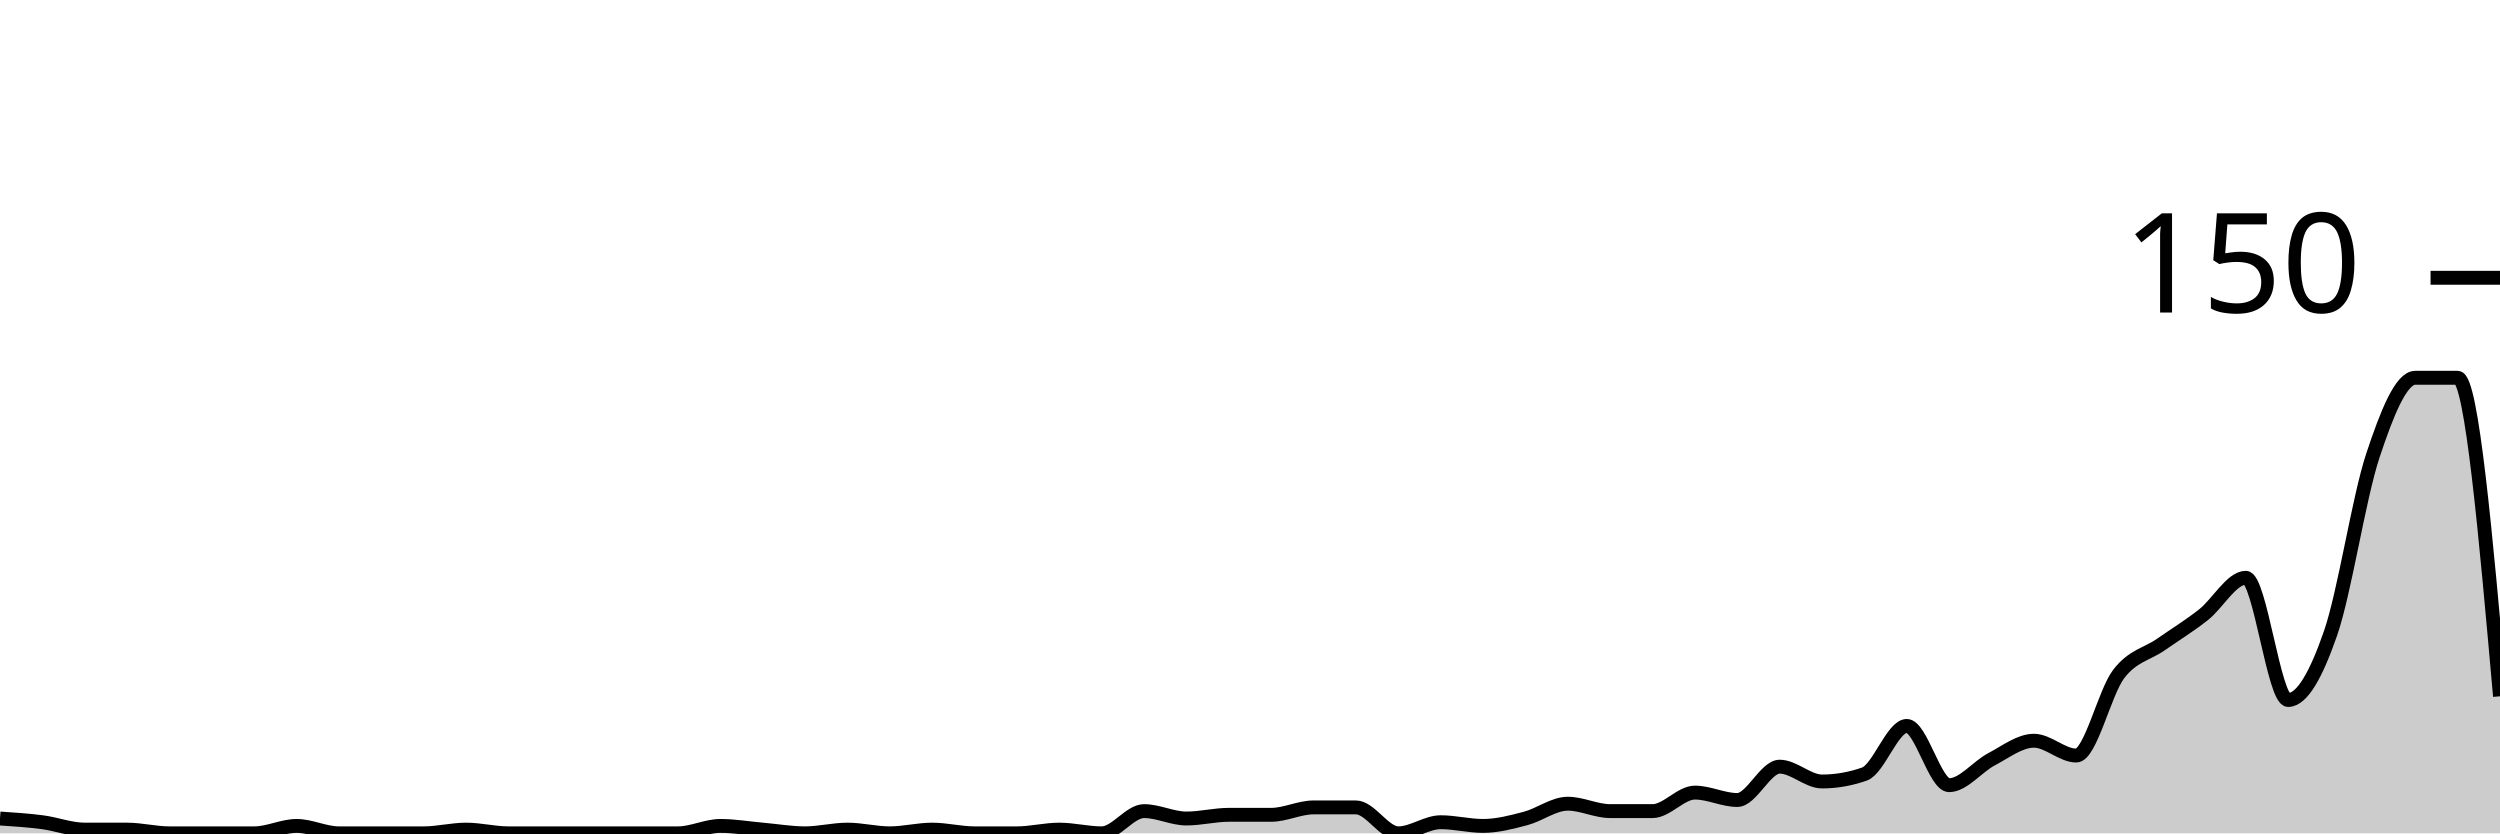
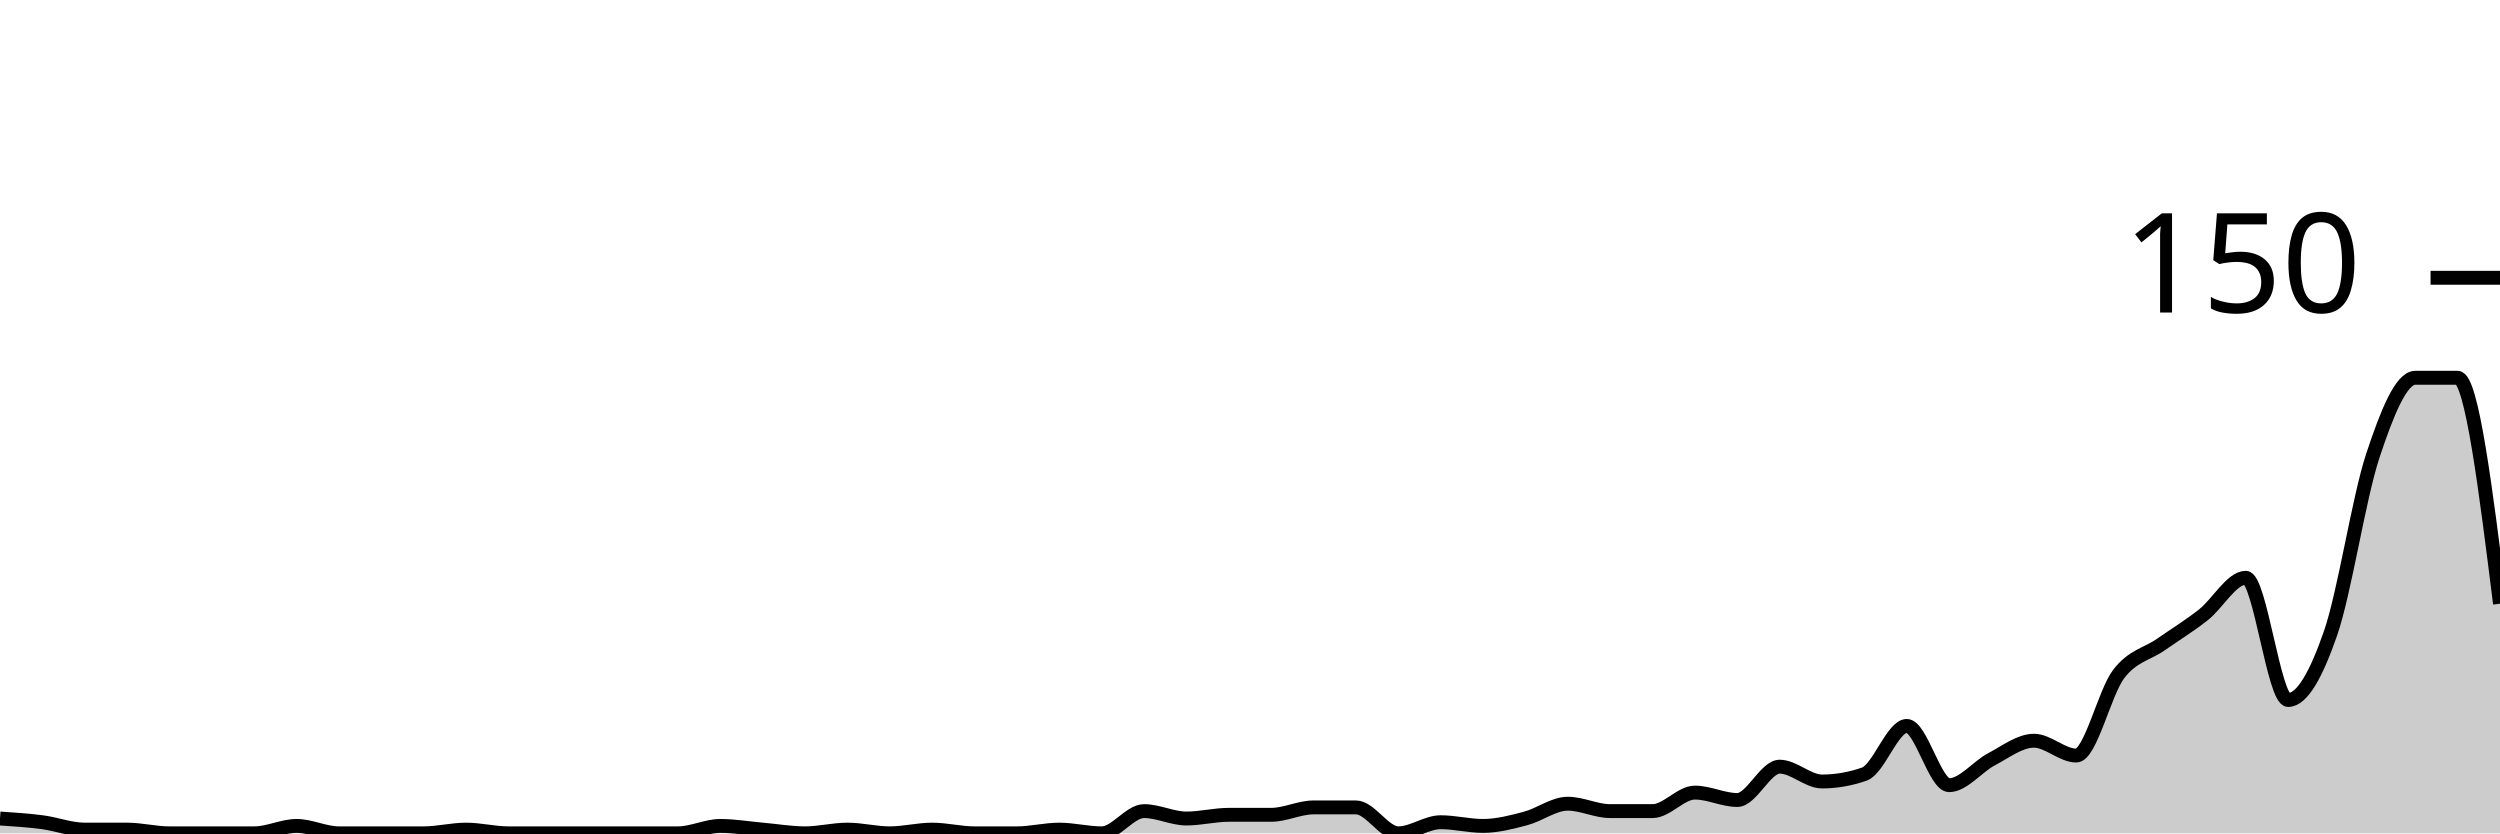
<svg xmlns="http://www.w3.org/2000/svg" viewBox="0 0 180 60">
  <g transform="translate(0,20)">
-     <path class="area" fill="rgba(0, 0, 0, 0.2)" d="M0,38.933C1.017,39,2.034,39.067,3.051,39.2C4.068,39.333,5.085,39.733,6.102,39.733C7.119,39.733,8.136,39.733,9.153,39.733C10.169,39.733,11.186,40,12.203,40C13.22,40,14.237,40,15.254,40C16.271,40,17.288,40,18.305,40C19.322,40,20.339,39.467,21.356,39.467C22.373,39.467,23.39,40,24.407,40C25.424,40,26.441,40,27.458,40C28.475,40,29.492,40,30.508,40C31.525,40,32.542,39.733,33.559,39.733C34.576,39.733,35.593,40,36.61,40C37.627,40,38.644,40,39.661,40C40.678,40,41.695,40,42.712,40C43.729,40,44.746,40,45.763,40C46.78,40,47.797,40,48.814,40C49.831,40,50.847,39.467,51.864,39.467C52.881,39.467,53.898,39.644,54.915,39.733C55.932,39.822,56.949,40,57.966,40C58.983,40,60,39.733,61.017,39.733C62.034,39.733,63.051,40,64.068,40C65.085,40,66.102,39.733,67.119,39.733C68.136,39.733,69.153,40,70.169,40C71.186,40,72.203,40,73.22,40C74.237,40,75.254,39.733,76.271,39.733C77.288,39.733,78.305,40,79.322,40C80.339,40,81.356,38.4,82.373,38.4C83.39,38.4,84.407,38.933,85.424,38.933C86.441,38.933,87.458,38.667,88.475,38.667C89.492,38.667,90.508,38.667,91.525,38.667C92.542,38.667,93.559,38.133,94.576,38.133C95.593,38.133,96.61,38.133,97.627,38.133C98.644,38.133,99.661,40,100.678,40C101.695,40,102.712,39.2,103.729,39.2C104.746,39.2,105.763,39.467,106.78,39.467C107.797,39.467,108.814,39.2,109.831,38.933C110.847,38.667,111.864,37.867,112.881,37.867C113.898,37.867,114.915,38.4,115.932,38.4C116.949,38.4,117.966,38.4,118.983,38.4C120,38.4,121.017,37.067,122.034,37.067C123.051,37.067,124.068,37.6,125.085,37.6C126.102,37.6,127.119,35.2,128.136,35.2C129.153,35.2,130.169,36.267,131.186,36.267C132.203,36.267,133.22,36.089,134.237,35.733C135.254,35.378,136.271,32.267,137.288,32.267C138.305,32.267,139.322,36.533,140.339,36.533C141.356,36.533,142.373,35.2,143.39,34.667C144.407,34.133,145.424,33.333,146.441,33.333C147.458,33.333,148.475,34.4,149.492,34.4C150.508,34.4,151.525,29.867,152.542,28.533C153.559,27.2,154.576,27.111,155.593,26.4C156.61,25.689,157.627,25.067,158.644,24.267C159.661,23.467,160.678,21.6,161.695,21.6C162.712,21.6,163.729,30.4,164.746,30.4C165.763,30.4,166.78,28.533,167.797,25.6C168.814,22.667,169.831,15.867,170.847,12.8C171.864,9.733,172.881,7.2,173.898,7.2C174.915,7.2,175.932,7.2,176.949,7.2C177.966,7.2,178.983,18.667,180,30.133L180,40C178.983,40,177.966,40,176.949,40C175.932,40,174.915,40,173.898,40C172.881,40,171.864,40,170.847,40C169.831,40,168.814,40,167.797,40C166.78,40,165.763,40,164.746,40C163.729,40,162.712,40,161.695,40C160.678,40,159.661,40,158.644,40C157.627,40,156.61,40,155.593,40C154.576,40,153.559,40,152.542,40C151.525,40,150.508,40,149.492,40C148.475,40,147.458,40,146.441,40C145.424,40,144.407,40,143.39,40C142.373,40,141.356,40,140.339,40C139.322,40,138.305,40,137.288,40C136.271,40,135.254,40,134.237,40C133.22,40,132.203,40,131.186,40C130.169,40,129.153,40,128.136,40C127.119,40,126.102,40,125.085,40C124.068,40,123.051,40,122.034,40C121.017,40,120,40,118.983,40C117.966,40,116.949,40,115.932,40C114.915,40,113.898,40,112.881,40C111.864,40,110.847,40,109.831,40C108.814,40,107.797,40,106.78,40C105.763,40,104.746,40,103.729,40C102.712,40,101.695,40,100.678,40C99.661,40,98.644,40,97.627,40C96.61,40,95.593,40,94.576,40C93.559,40,92.542,40,91.525,40C90.508,40,89.492,40,88.475,40C87.458,40,86.441,40,85.424,40C84.407,40,83.39,40,82.373,40C81.356,40,80.339,40,79.322,40C78.305,40,77.288,40,76.271,40C75.254,40,74.237,40,73.22,40C72.203,40,71.186,40,70.169,40C69.153,40,68.136,40,67.119,40C66.102,40,65.085,40,64.068,40C63.051,40,62.034,40,61.017,40C60,40,58.983,40,57.966,40C56.949,40,55.932,40,54.915,40C53.898,40,52.881,40,51.864,40C50.847,40,49.831,40,48.814,40C47.797,40,46.78,40,45.763,40C44.746,40,43.729,40,42.712,40C41.695,40,40.678,40,39.661,40C38.644,40,37.627,40,36.61,40C35.593,40,34.576,40,33.559,40C32.542,40,31.525,40,30.508,40C29.492,40,28.475,40,27.458,40C26.441,40,25.424,40,24.407,40C23.39,40,22.373,40,21.356,40C20.339,40,19.322,40,18.305,40C17.288,40,16.271,40,15.254,40C14.237,40,13.22,40,12.203,40C11.186,40,10.169,40,9.153,40C8.136,40,7.119,40,6.102,40C5.085,40,4.068,40,3.051,40C2.034,40,1.017,40,0,40Z" />
-     <path class="line" stroke="black" fill="none" d="M0,38.933C1.017,39,2.034,39.067,3.051,39.2C4.068,39.333,5.085,39.733,6.102,39.733C7.119,39.733,8.136,39.733,9.153,39.733C10.169,39.733,11.186,40,12.203,40C13.22,40,14.237,40,15.254,40C16.271,40,17.288,40,18.305,40C19.322,40,20.339,39.467,21.356,39.467C22.373,39.467,23.39,40,24.407,40C25.424,40,26.441,40,27.458,40C28.475,40,29.492,40,30.508,40C31.525,40,32.542,39.733,33.559,39.733C34.576,39.733,35.593,40,36.61,40C37.627,40,38.644,40,39.661,40C40.678,40,41.695,40,42.712,40C43.729,40,44.746,40,45.763,40C46.78,40,47.797,40,48.814,40C49.831,40,50.847,39.467,51.864,39.467C52.881,39.467,53.898,39.644,54.915,39.733C55.932,39.822,56.949,40,57.966,40C58.983,40,60,39.733,61.017,39.733C62.034,39.733,63.051,40,64.068,40C65.085,40,66.102,39.733,67.119,39.733C68.136,39.733,69.153,40,70.169,40C71.186,40,72.203,40,73.22,40C74.237,40,75.254,39.733,76.271,39.733C77.288,39.733,78.305,40,79.322,40C80.339,40,81.356,38.4,82.373,38.4C83.39,38.4,84.407,38.933,85.424,38.933C86.441,38.933,87.458,38.667,88.475,38.667C89.492,38.667,90.508,38.667,91.525,38.667C92.542,38.667,93.559,38.133,94.576,38.133C95.593,38.133,96.61,38.133,97.627,38.133C98.644,38.133,99.661,40,100.678,40C101.695,40,102.712,39.2,103.729,39.2C104.746,39.2,105.763,39.467,106.78,39.467C107.797,39.467,108.814,39.2,109.831,38.933C110.847,38.667,111.864,37.867,112.881,37.867C113.898,37.867,114.915,38.4,115.932,38.4C116.949,38.4,117.966,38.4,118.983,38.4C120,38.4,121.017,37.067,122.034,37.067C123.051,37.067,124.068,37.6,125.085,37.6C126.102,37.6,127.119,35.2,128.136,35.2C129.153,35.2,130.169,36.267,131.186,36.267C132.203,36.267,133.22,36.089,134.237,35.733C135.254,35.378,136.271,32.267,137.288,32.267C138.305,32.267,139.322,36.533,140.339,36.533C141.356,36.533,142.373,35.2,143.39,34.667C144.407,34.133,145.424,33.333,146.441,33.333C147.458,33.333,148.475,34.4,149.492,34.4C150.508,34.4,151.525,29.867,152.542,28.533C153.559,27.2,154.576,27.111,155.593,26.4C156.61,25.689,157.627,25.067,158.644,24.267C159.661,23.467,160.678,21.6,161.695,21.6C162.712,21.6,163.729,30.4,164.746,30.4C165.763,30.4,166.78,28.533,167.797,25.6C168.814,22.667,169.831,15.867,170.847,12.8C171.864,9.733,172.881,7.2,173.898,7.2C174.915,7.2,175.932,7.2,176.949,7.2C177.966,7.2,178.983,18.667,180,30.133" />
+     <path class="area" fill="rgba(0, 0, 0, 0.2)" d="M0,38.933C1.017,39,2.034,39.067,3.051,39.2C4.068,39.333,5.085,39.733,6.102,39.733C7.119,39.733,8.136,39.733,9.153,39.733C10.169,39.733,11.186,40,12.203,40C13.22,40,14.237,40,15.254,40C16.271,40,17.288,40,18.305,40C19.322,40,20.339,39.467,21.356,39.467C22.373,39.467,23.39,40,24.407,40C25.424,40,26.441,40,27.458,40C28.475,40,29.492,40,30.508,40C31.525,40,32.542,39.733,33.559,39.733C34.576,39.733,35.593,40,36.61,40C37.627,40,38.644,40,39.661,40C40.678,40,41.695,40,42.712,40C43.729,40,44.746,40,45.763,40C46.78,40,47.797,40,48.814,40C49.831,40,50.847,39.467,51.864,39.467C52.881,39.467,53.898,39.644,54.915,39.733C55.932,39.822,56.949,40,57.966,40C58.983,40,60,39.733,61.017,39.733C62.034,39.733,63.051,40,64.068,40C65.085,40,66.102,39.733,67.119,39.733C68.136,39.733,69.153,40,70.169,40C71.186,40,72.203,40,73.22,40C74.237,40,75.254,39.733,76.271,39.733C77.288,39.733,78.305,40,79.322,40C80.339,40,81.356,38.4,82.373,38.4C83.39,38.4,84.407,38.933,85.424,38.933C86.441,38.933,87.458,38.667,88.475,38.667C89.492,38.667,90.508,38.667,91.525,38.667C92.542,38.667,93.559,38.133,94.576,38.133C95.593,38.133,96.61,38.133,97.627,38.133C98.644,38.133,99.661,40,100.678,40C101.695,40,102.712,39.2,103.729,39.2C104.746,39.2,105.763,39.467,106.78,39.467C107.797,39.467,108.814,39.2,109.831,38.933C110.847,38.667,111.864,37.867,112.881,37.867C113.898,37.867,114.915,38.4,115.932,38.4C116.949,38.4,117.966,38.4,118.983,38.4C120,38.4,121.017,37.067,122.034,37.067C123.051,37.067,124.068,37.6,125.085,37.6C126.102,37.6,127.119,35.2,128.136,35.2C129.153,35.2,130.169,36.267,131.186,36.267C132.203,36.267,133.22,36.089,134.237,35.733C135.254,35.378,136.271,32.267,137.288,32.267C138.305,32.267,139.322,36.533,140.339,36.533C141.356,36.533,142.373,35.2,143.39,34.667C144.407,34.133,145.424,33.333,146.441,33.333C147.458,33.333,148.475,34.4,149.492,34.4C150.508,34.4,151.525,29.867,152.542,28.533C153.559,27.2,154.576,27.111,155.593,26.4C156.61,25.689,157.627,25.067,158.644,24.267C159.661,23.467,160.678,21.6,161.695,21.6C162.712,21.6,163.729,30.4,164.746,30.4C165.763,30.4,166.78,28.533,167.797,25.6C168.814,22.667,169.831,15.867,170.847,12.8C171.864,9.733,172.881,7.2,173.898,7.2C174.915,7.2,175.932,7.2,176.949,7.2C177.966,7.2,178.983,15.333,180,23.467L180,40C178.983,40,177.966,40,176.949,40C175.932,40,174.915,40,173.898,40C172.881,40,171.864,40,170.847,40C169.831,40,168.814,40,167.797,40C166.78,40,165.763,40,164.746,40C163.729,40,162.712,40,161.695,40C160.678,40,159.661,40,158.644,40C157.627,40,156.61,40,155.593,40C154.576,40,153.559,40,152.542,40C151.525,40,150.508,40,149.492,40C148.475,40,147.458,40,146.441,40C145.424,40,144.407,40,143.39,40C142.373,40,141.356,40,140.339,40C139.322,40,138.305,40,137.288,40C136.271,40,135.254,40,134.237,40C133.22,40,132.203,40,131.186,40C130.169,40,129.153,40,128.136,40C127.119,40,126.102,40,125.085,40C124.068,40,123.051,40,122.034,40C121.017,40,120,40,118.983,40C117.966,40,116.949,40,115.932,40C114.915,40,113.898,40,112.881,40C111.864,40,110.847,40,109.831,40C108.814,40,107.797,40,106.78,40C105.763,40,104.746,40,103.729,40C102.712,40,101.695,40,100.678,40C99.661,40,98.644,40,97.627,40C96.61,40,95.593,40,94.576,40C93.559,40,92.542,40,91.525,40C90.508,40,89.492,40,88.475,40C87.458,40,86.441,40,85.424,40C84.407,40,83.39,40,82.373,40C81.356,40,80.339,40,79.322,40C78.305,40,77.288,40,76.271,40C75.254,40,74.237,40,73.22,40C72.203,40,71.186,40,70.169,40C69.153,40,68.136,40,67.119,40C66.102,40,65.085,40,64.068,40C63.051,40,62.034,40,61.017,40C60,40,58.983,40,57.966,40C56.949,40,55.932,40,54.915,40C53.898,40,52.881,40,51.864,40C50.847,40,49.831,40,48.814,40C47.797,40,46.78,40,45.763,40C44.746,40,43.729,40,42.712,40C41.695,40,40.678,40,39.661,40C38.644,40,37.627,40,36.61,40C35.593,40,34.576,40,33.559,40C32.542,40,31.525,40,30.508,40C29.492,40,28.475,40,27.458,40C26.441,40,25.424,40,24.407,40C23.39,40,22.373,40,21.356,40C20.339,40,19.322,40,18.305,40C17.288,40,16.271,40,15.254,40C14.237,40,13.22,40,12.203,40C11.186,40,10.169,40,9.153,40C8.136,40,7.119,40,6.102,40C5.085,40,4.068,40,3.051,40C2.034,40,1.017,40,0,40Z" />
+     <path class="line" stroke="black" fill="none" d="M0,38.933C1.017,39,2.034,39.067,3.051,39.2C4.068,39.333,5.085,39.733,6.102,39.733C7.119,39.733,8.136,39.733,9.153,39.733C10.169,39.733,11.186,40,12.203,40C13.22,40,14.237,40,15.254,40C16.271,40,17.288,40,18.305,40C19.322,40,20.339,39.467,21.356,39.467C22.373,39.467,23.39,40,24.407,40C25.424,40,26.441,40,27.458,40C28.475,40,29.492,40,30.508,40C31.525,40,32.542,39.733,33.559,39.733C34.576,39.733,35.593,40,36.61,40C37.627,40,38.644,40,39.661,40C40.678,40,41.695,40,42.712,40C43.729,40,44.746,40,45.763,40C46.78,40,47.797,40,48.814,40C49.831,40,50.847,39.467,51.864,39.467C52.881,39.467,53.898,39.644,54.915,39.733C55.932,39.822,56.949,40,57.966,40C58.983,40,60,39.733,61.017,39.733C62.034,39.733,63.051,40,64.068,40C65.085,40,66.102,39.733,67.119,39.733C68.136,39.733,69.153,40,70.169,40C71.186,40,72.203,40,73.22,40C74.237,40,75.254,39.733,76.271,39.733C77.288,39.733,78.305,40,79.322,40C80.339,40,81.356,38.4,82.373,38.4C83.39,38.4,84.407,38.933,85.424,38.933C86.441,38.933,87.458,38.667,88.475,38.667C89.492,38.667,90.508,38.667,91.525,38.667C92.542,38.667,93.559,38.133,94.576,38.133C95.593,38.133,96.61,38.133,97.627,38.133C98.644,38.133,99.661,40,100.678,40C101.695,40,102.712,39.2,103.729,39.2C104.746,39.2,105.763,39.467,106.78,39.467C107.797,39.467,108.814,39.2,109.831,38.933C110.847,38.667,111.864,37.867,112.881,37.867C113.898,37.867,114.915,38.4,115.932,38.4C116.949,38.4,117.966,38.4,118.983,38.4C120,38.4,121.017,37.067,122.034,37.067C123.051,37.067,124.068,37.6,125.085,37.6C126.102,37.6,127.119,35.2,128.136,35.2C129.153,35.2,130.169,36.267,131.186,36.267C132.203,36.267,133.22,36.089,134.237,35.733C135.254,35.378,136.271,32.267,137.288,32.267C138.305,32.267,139.322,36.533,140.339,36.533C141.356,36.533,142.373,35.2,143.39,34.667C144.407,34.133,145.424,33.333,146.441,33.333C147.458,33.333,148.475,34.4,149.492,34.4C150.508,34.4,151.525,29.867,152.542,28.533C153.559,27.2,154.576,27.111,155.593,26.4C156.61,25.689,157.627,25.067,158.644,24.267C159.661,23.467,160.678,21.6,161.695,21.6C162.712,21.6,163.729,30.4,164.746,30.4C165.763,30.4,166.78,28.533,167.797,25.6C168.814,22.667,169.831,15.867,170.847,12.8C171.864,9.733,172.881,7.2,173.898,7.2C174.915,7.2,175.932,7.2,176.949,7.2C177.966,7.2,178.983,15.333,180,23.467" />
    <path class="axis-ceiling" stroke-width="1" stroke="black" fill="none" d="M175,0L180,0" />
    <text class="axis-ceiling-label" font-family="sans-serif" text-anchor="end" font-size="10px" x="170" y="2.5">150</text>
  </g>
</svg>
